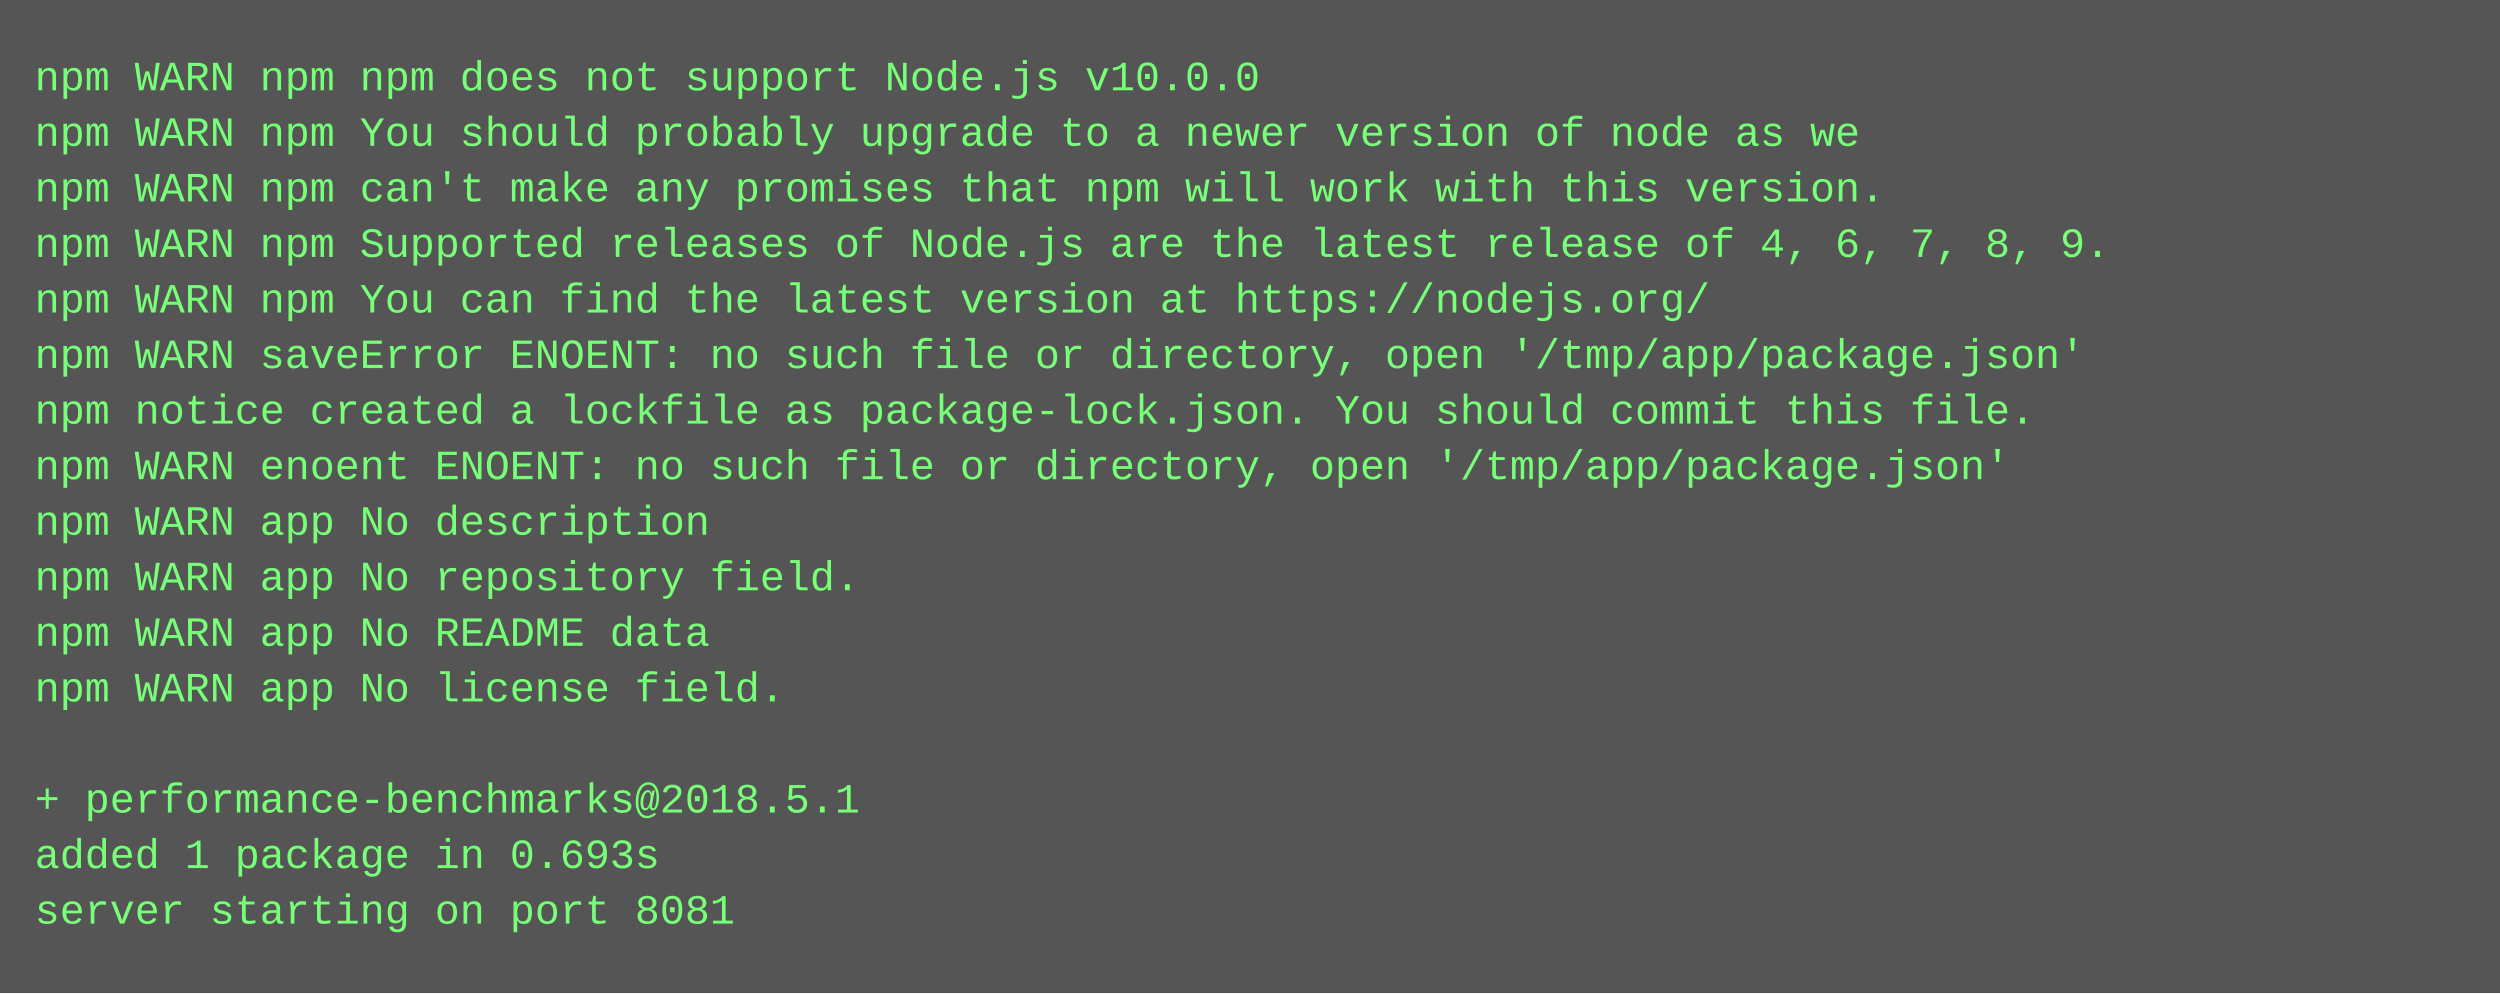
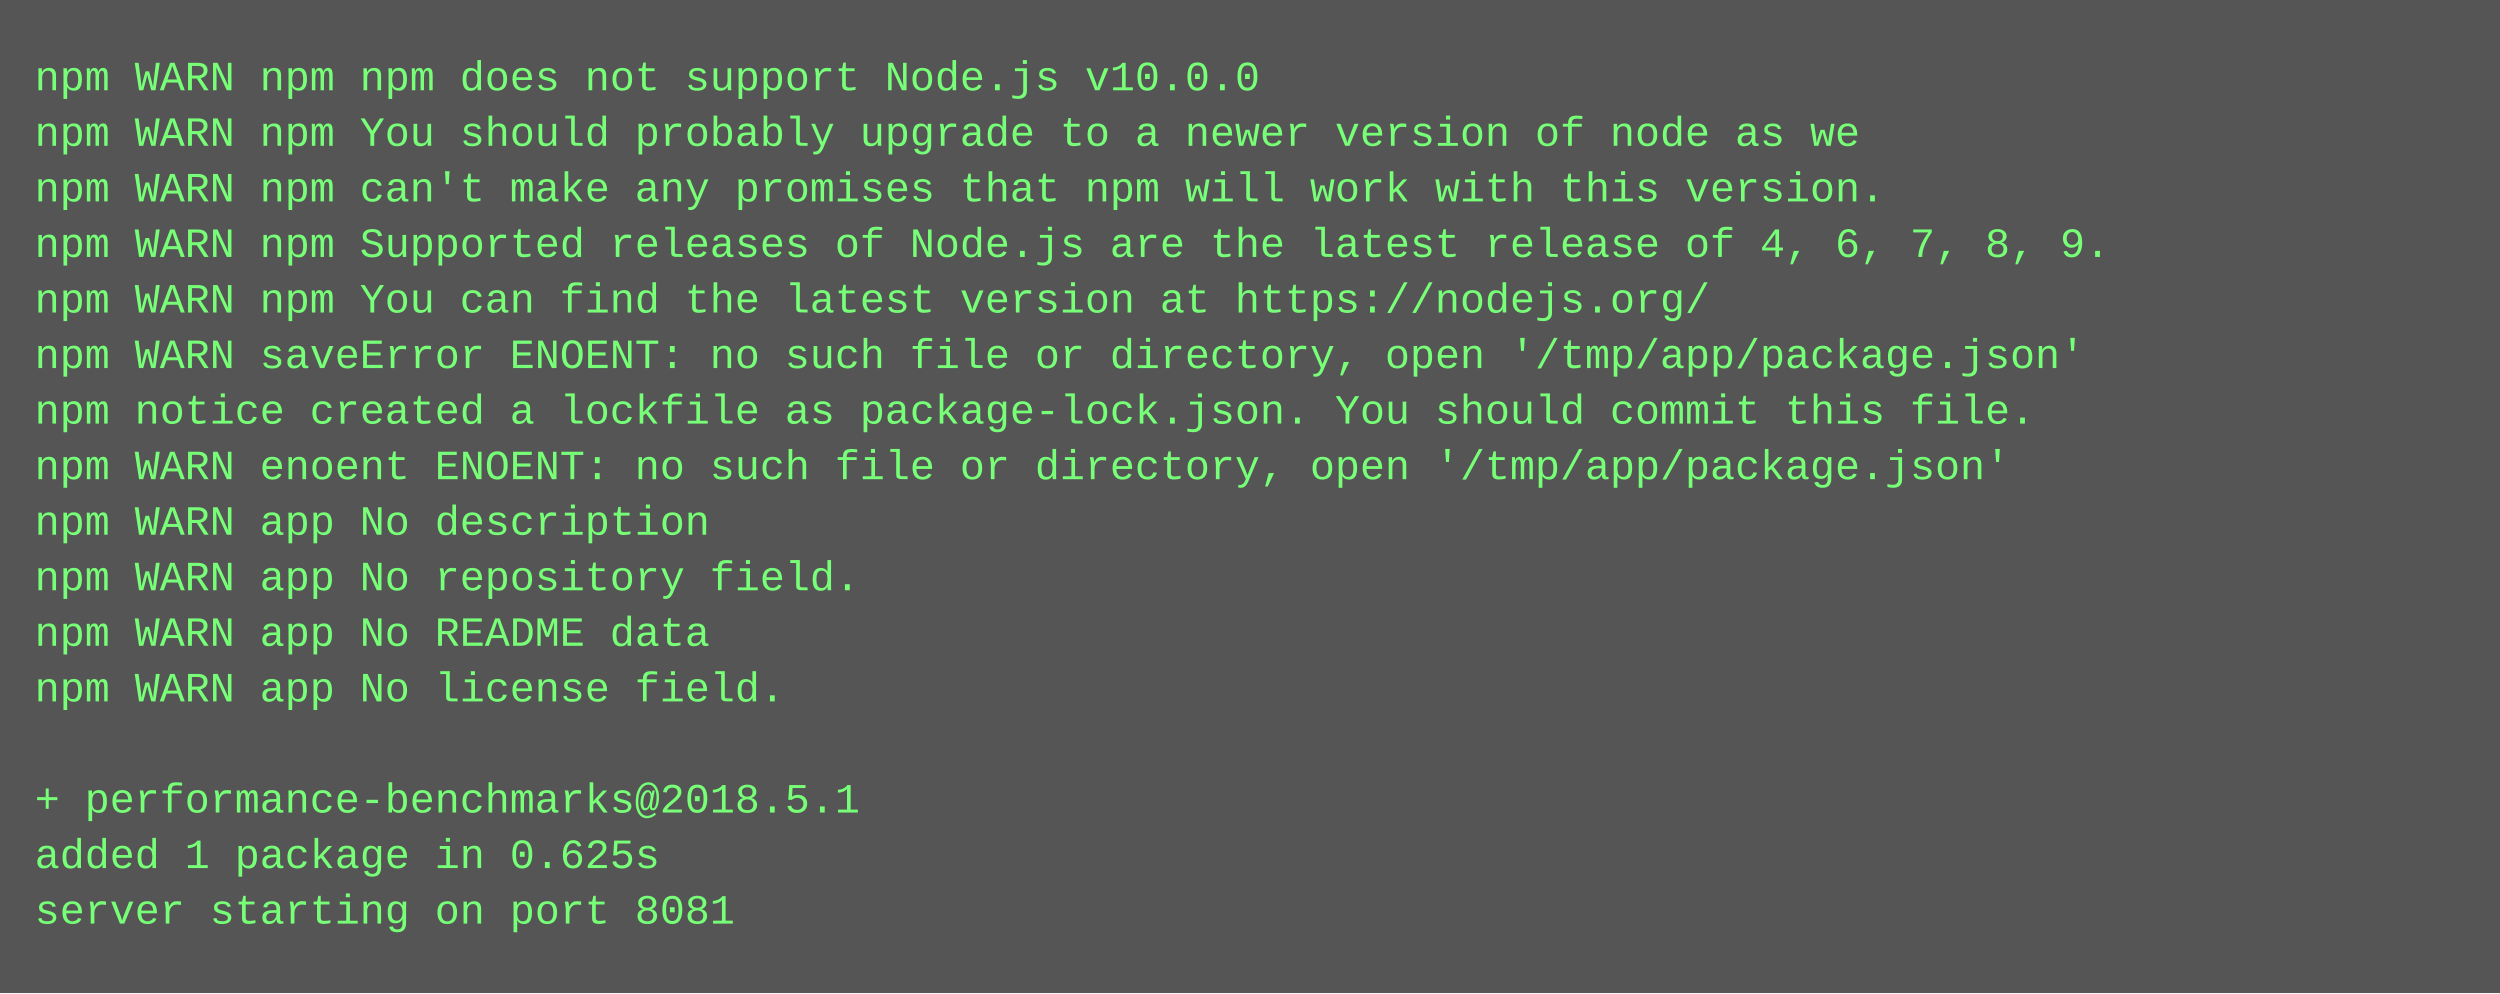
<svg xmlns="http://www.w3.org/2000/svg" height="286" width="720">
  <rect height="286" fill="#555" width="720" />
  <text fill="#7f7" font-family="Courier New" font-size="12" xml:space="preserve">
    <tspan x="10" y="26">npm WARN npm npm does not support Node.js v10.0.0</tspan>
    <tspan x="10" y="42">npm WARN npm You should probably upgrade to a newer version of node as we</tspan>
    <tspan x="10" y="58">npm WARN npm can't make any promises that npm will work with this version.</tspan>
    <tspan x="10" y="74">npm WARN npm Supported releases of Node.js are the latest release of 4, 6, 7, 8, 9.</tspan>
    <tspan x="10" y="90">npm WARN npm You can find the latest version at https://nodejs.org/</tspan>
    <tspan x="10" y="106">npm WARN saveError ENOENT: no such file or directory, open '/tmp/app/package.json'</tspan>
    <tspan x="10" y="122">npm notice created a lockfile as package-lock.json. You should commit this file.</tspan>
    <tspan x="10" y="138">npm WARN enoent ENOENT: no such file or directory, open '/tmp/app/package.json'</tspan>
    <tspan x="10" y="154">npm WARN app No description</tspan>
    <tspan x="10" y="170">npm WARN app No repository field.</tspan>
    <tspan x="10" y="186">npm WARN app No README data</tspan>
    <tspan x="10" y="202">npm WARN app No license field.</tspan>
    <tspan x="10" y="218" />
    <tspan x="10" y="234">+ performance-benchmarks@2018.5.1</tspan>
-     <tspan x="10" y="250">added 1 package in 0.693s</tspan>
+     <tspan x="10" y="250">added 1 package in 0.625s</tspan>
    <tspan x="10" y="266">server starting on port 8081</tspan>
  </text>
</svg>
